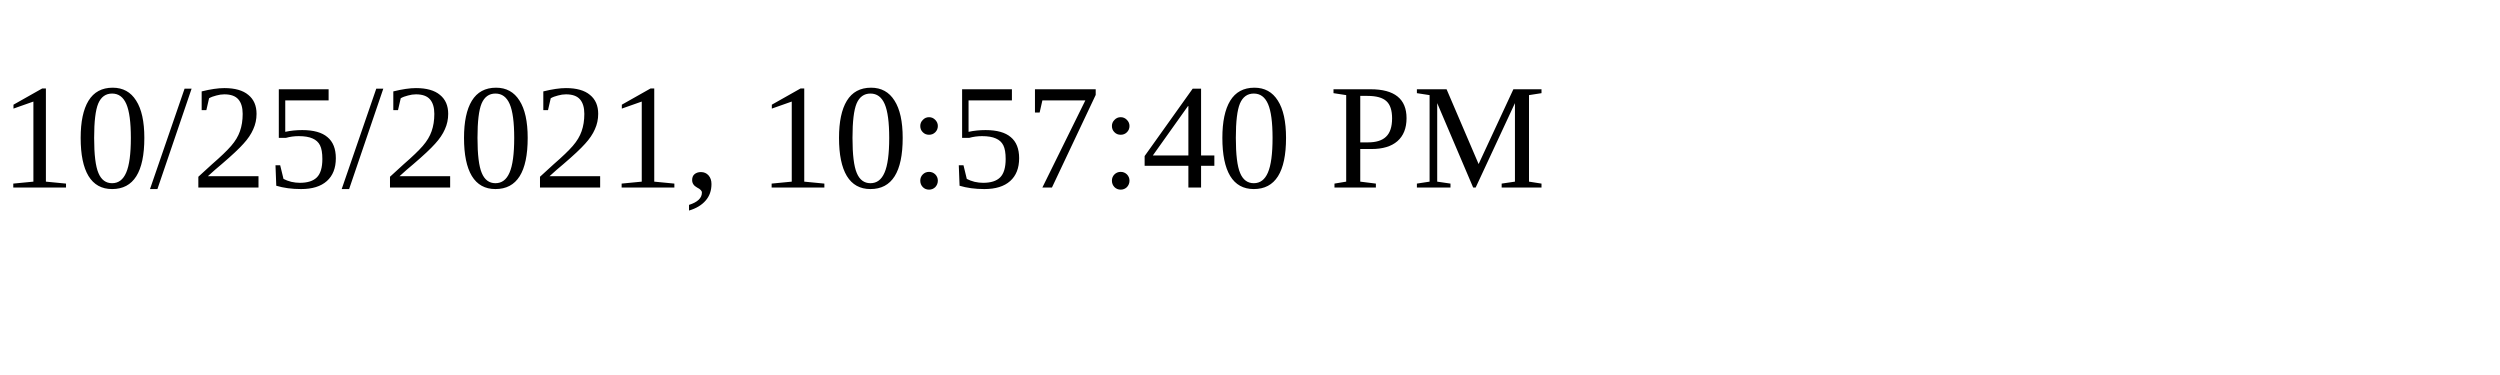
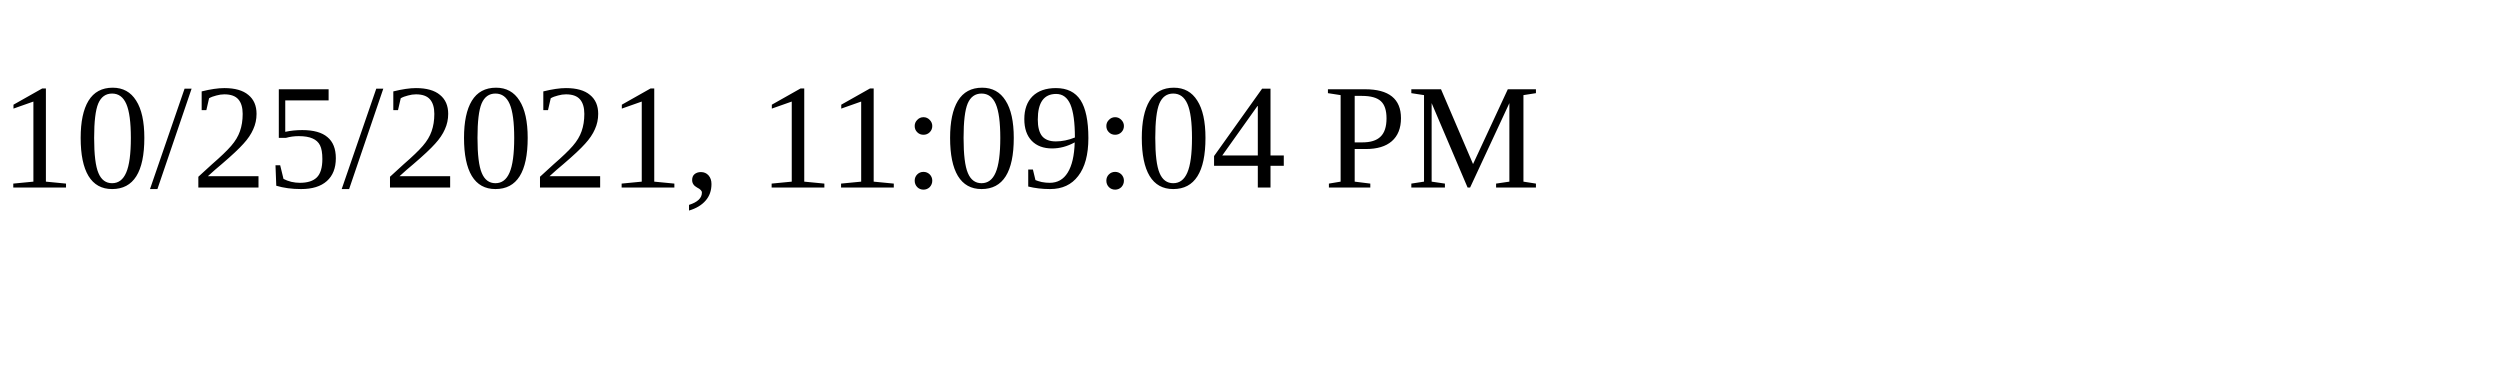
<svg xmlns="http://www.w3.org/2000/svg" height="30" width="200">
-   <text x="0" y="15">10/25/2021, 10:57:40 PM</text>
+   <text x="0" y="15">10/25/2021, 11:09:04 PM</text>
</svg>
